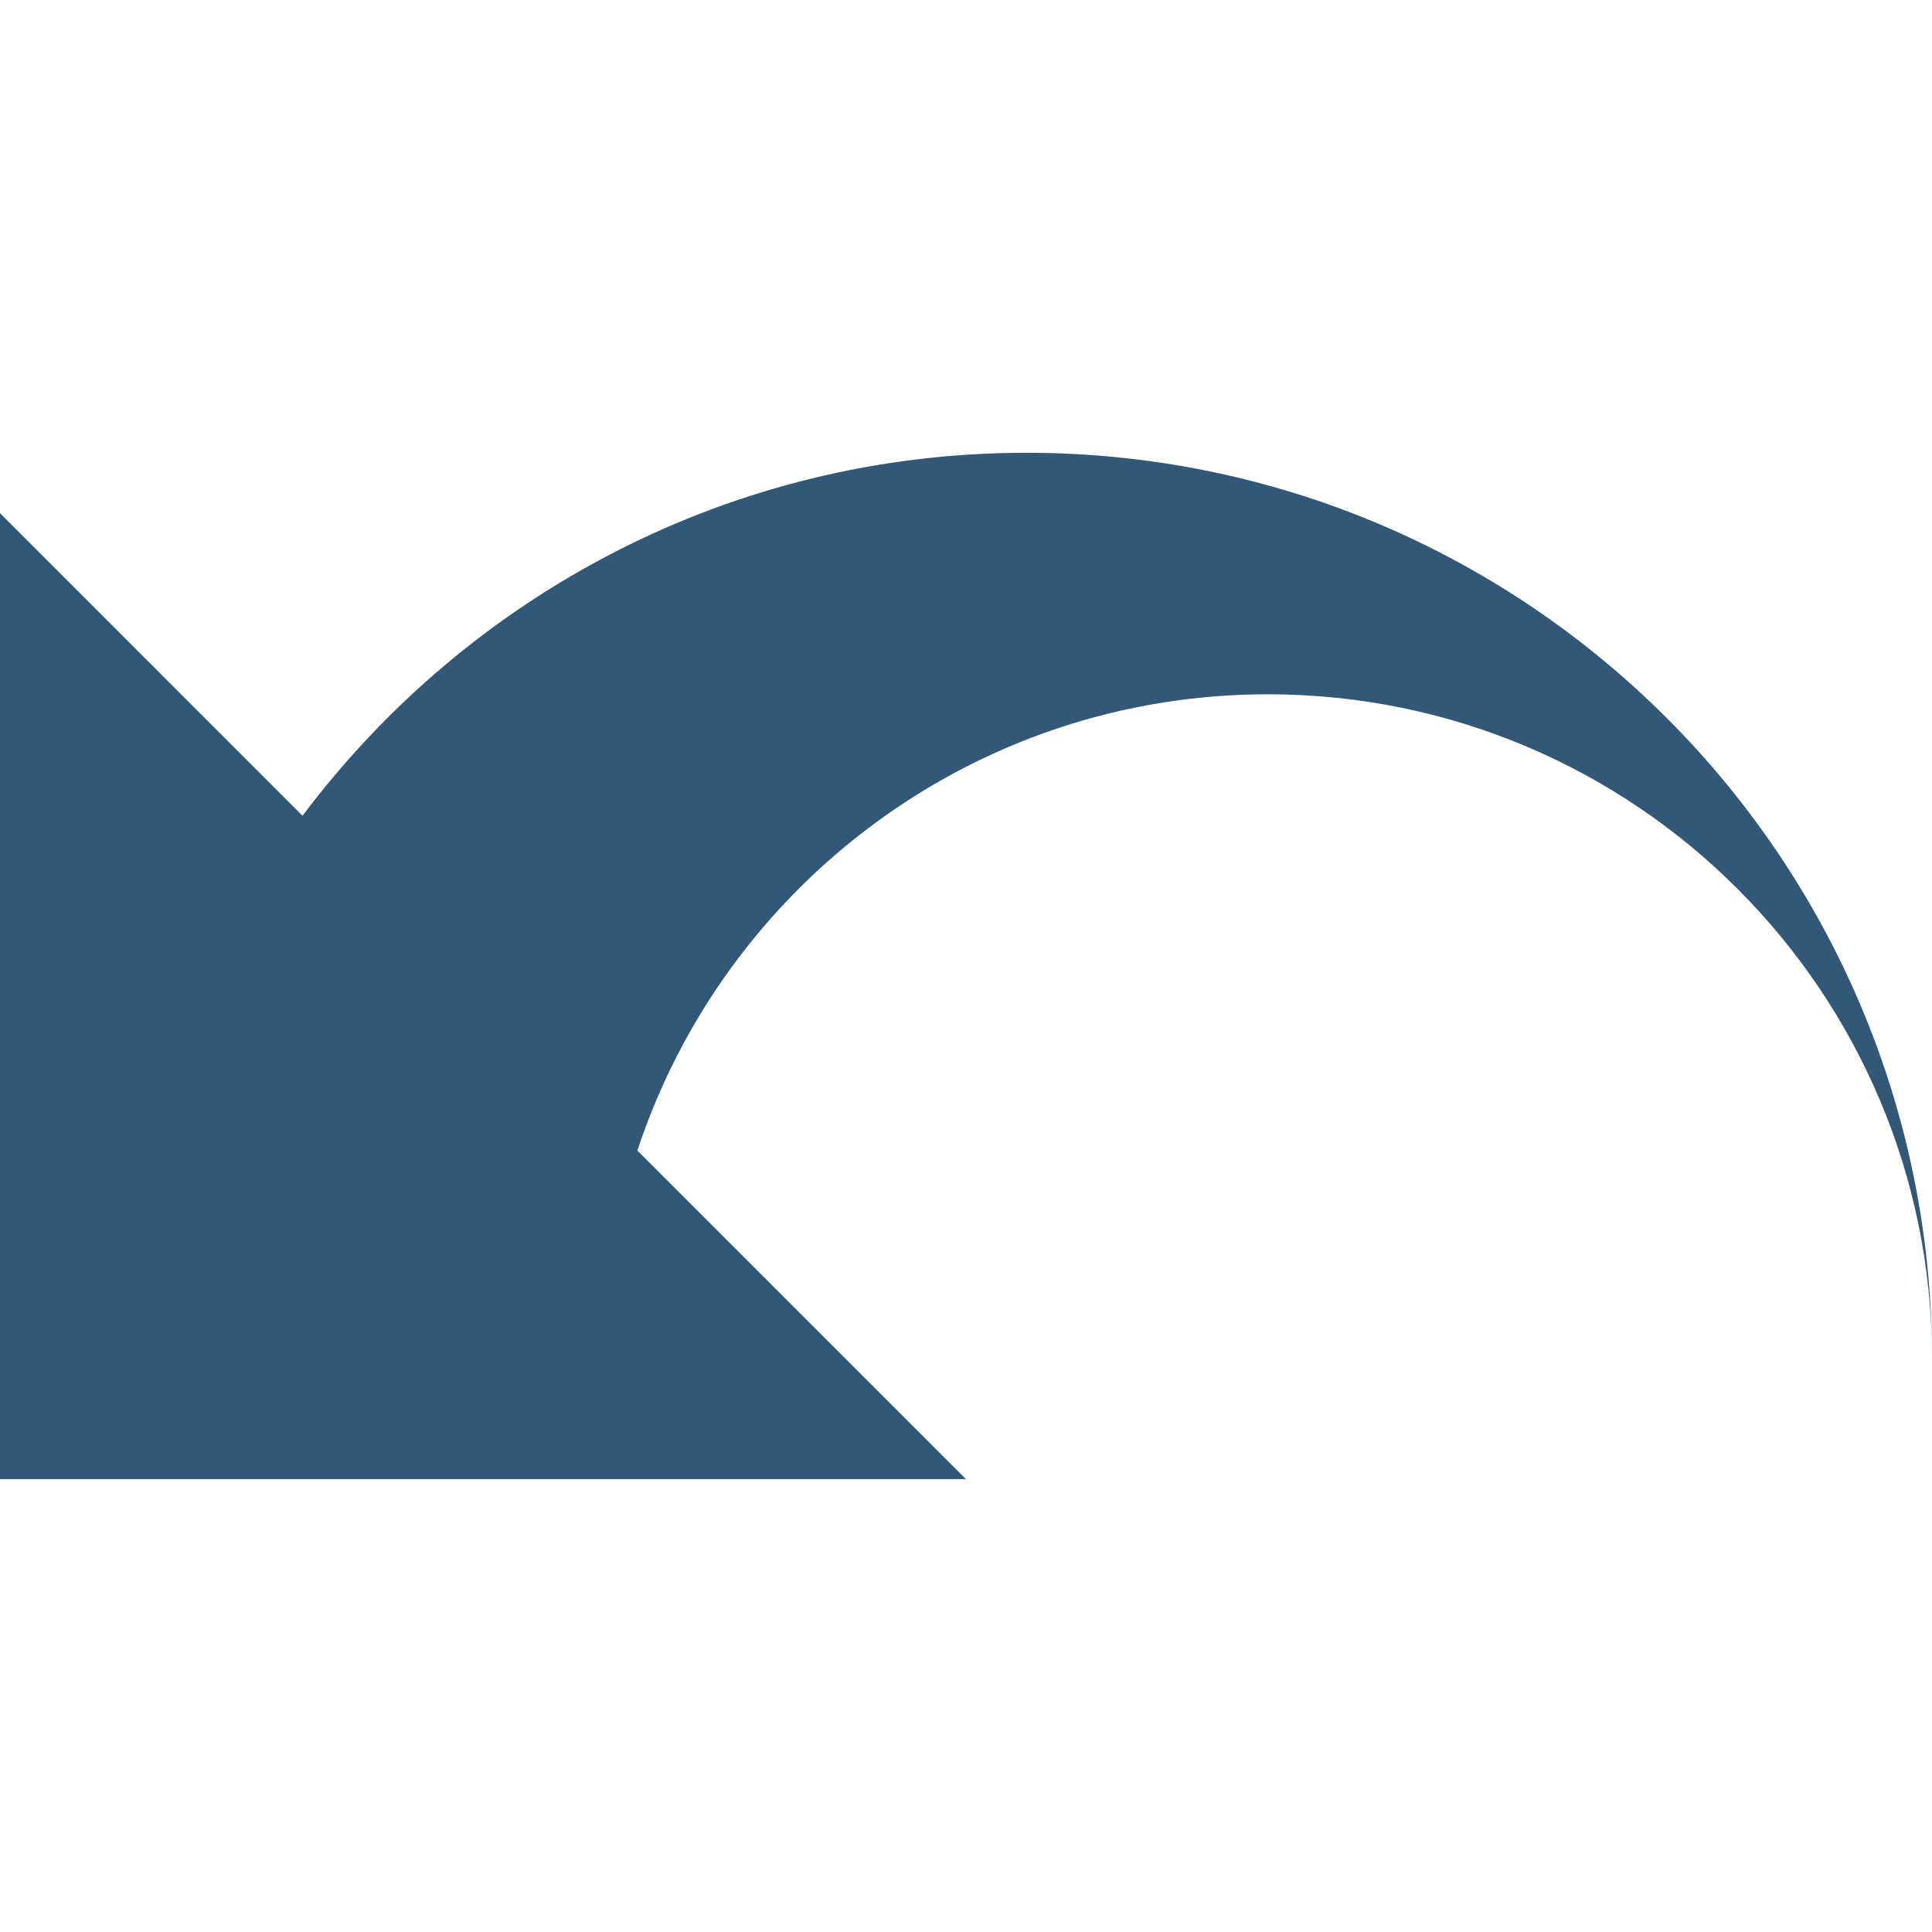
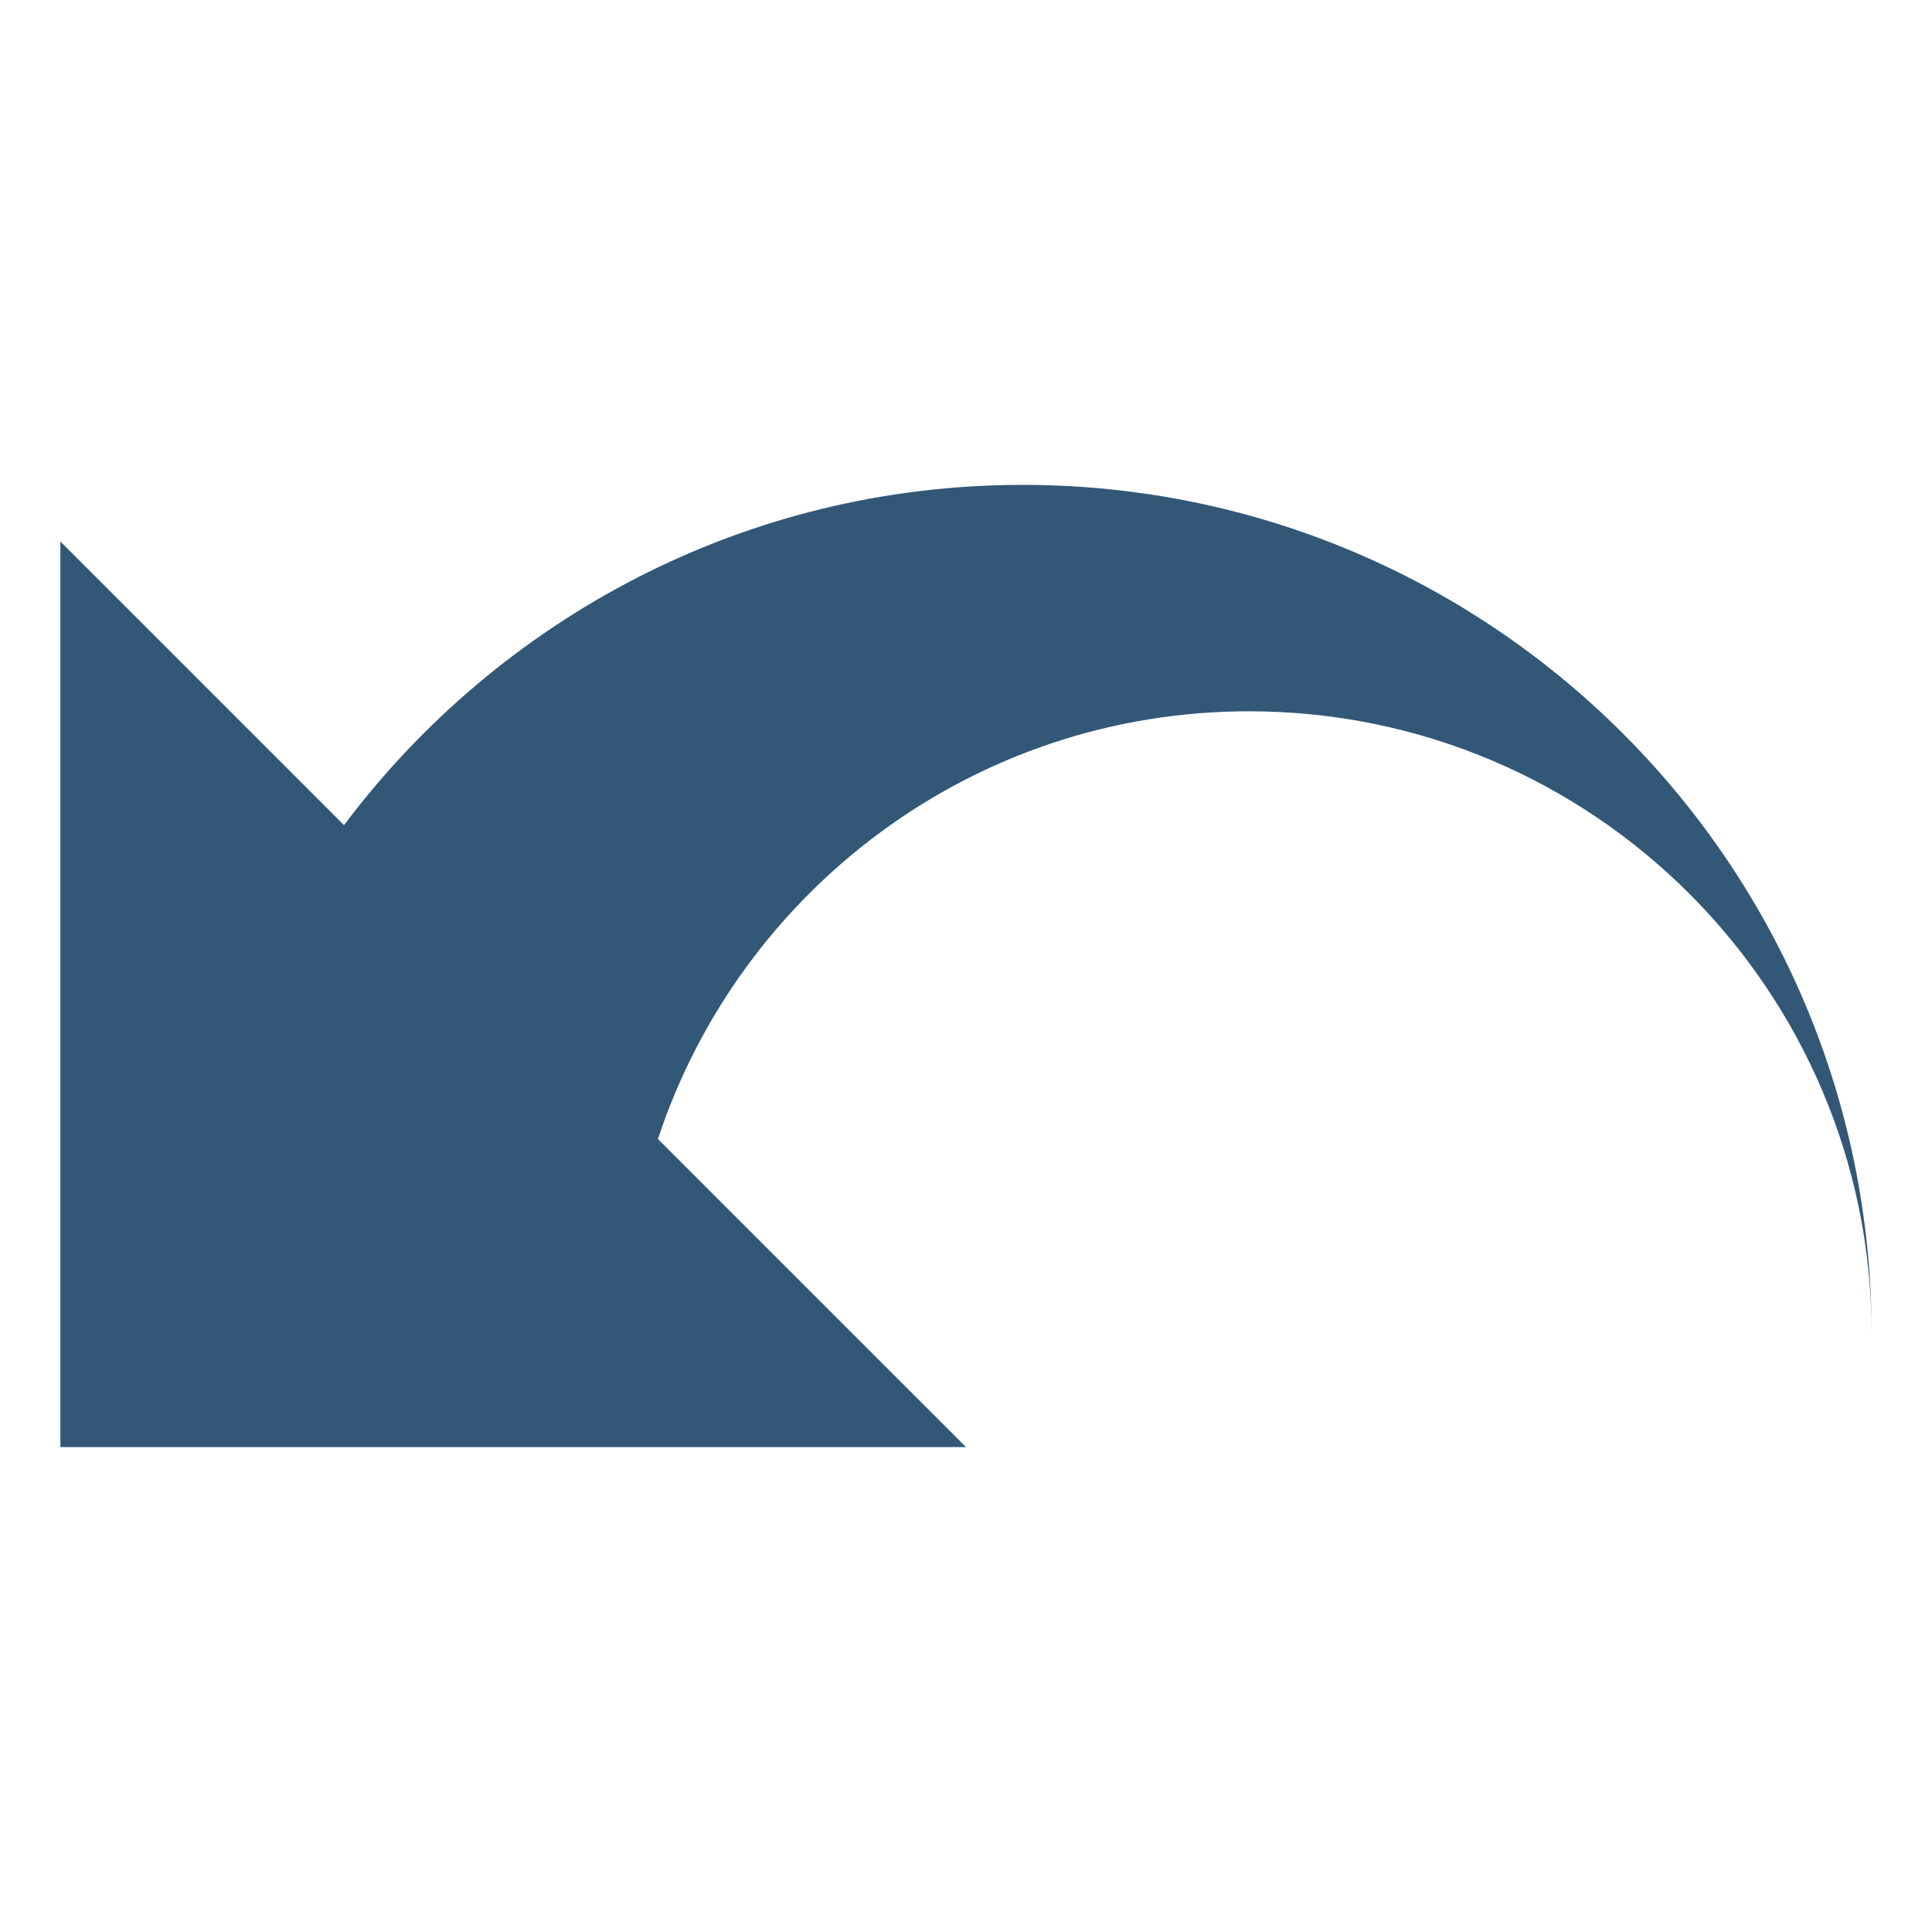
<svg xmlns="http://www.w3.org/2000/svg" version="1.1" id="Capa_1" x="0px" y="0px" width="512px" height="512px" viewBox="0 0 485.183 485.183" style="enable-background:new 0 0 485.183 485.183;" xml:space="preserve">
-   <g>
-     <path d="M257.751,113.708c-74.419,0-140.281,35.892-181.773,91.155L0,128.868v242.606h242.606l-82.538-82.532   c21.931-66.52,84.474-114.584,158.326-114.584c92.161,0,166.788,74.689,166.788,166.795   C485.183,215.524,383.365,113.708,257.751,113.708z" fill="#335777" />
+   <defs id="defs39" />
+   <g id="g4" transform="matrix(0.9375019,0,0,0.9374544,15.16197,15.1735)" style="stroke-width:1.067">
+     <path d="m 257.751,113.708 c -74.419,0 -140.281,35.892 -181.773,91.155 L 0,128.868 v 242.606 h 242.606 l -82.538,-82.532 c 21.931,-66.52 84.474,-114.584 158.326,-114.584 92.161,0 166.788,74.689 166.788,166.795 C 485.183,215.524 383.365,113.708 257.751,113.708 Z" id="path2" style="fill:#335777;stroke-width:1.102" />
  </g>
-   <g>
- </g>
-   <g>
- </g>
-   <g>
- </g>
-   <g>
- </g>
-   <g>
- </g>
-   <g>
- </g>
-   <g>
- </g>
-   <g>
- </g>
-   <g>
- </g>
-   <g>
- </g>
-   <g>
- </g>
-   <g>
- </g>
-   <g>
- </g>
-   <g>
- </g>
-   <g>
- </g>
+   <g id="g6" />
+   <g id="g8" />
+   <g id="g10" />
+   <g id="g12" />
+   <g id="g14" />
+   <g id="g16" />
+   <g id="g18" />
+   <g id="g20" />
+   <g id="g22" />
+   <g id="g24" />
+   <g id="g26" />
+   <g id="g28" />
+   <g id="g30" />
+   <g id="g32" />
+   <g id="g34" />
</svg>
